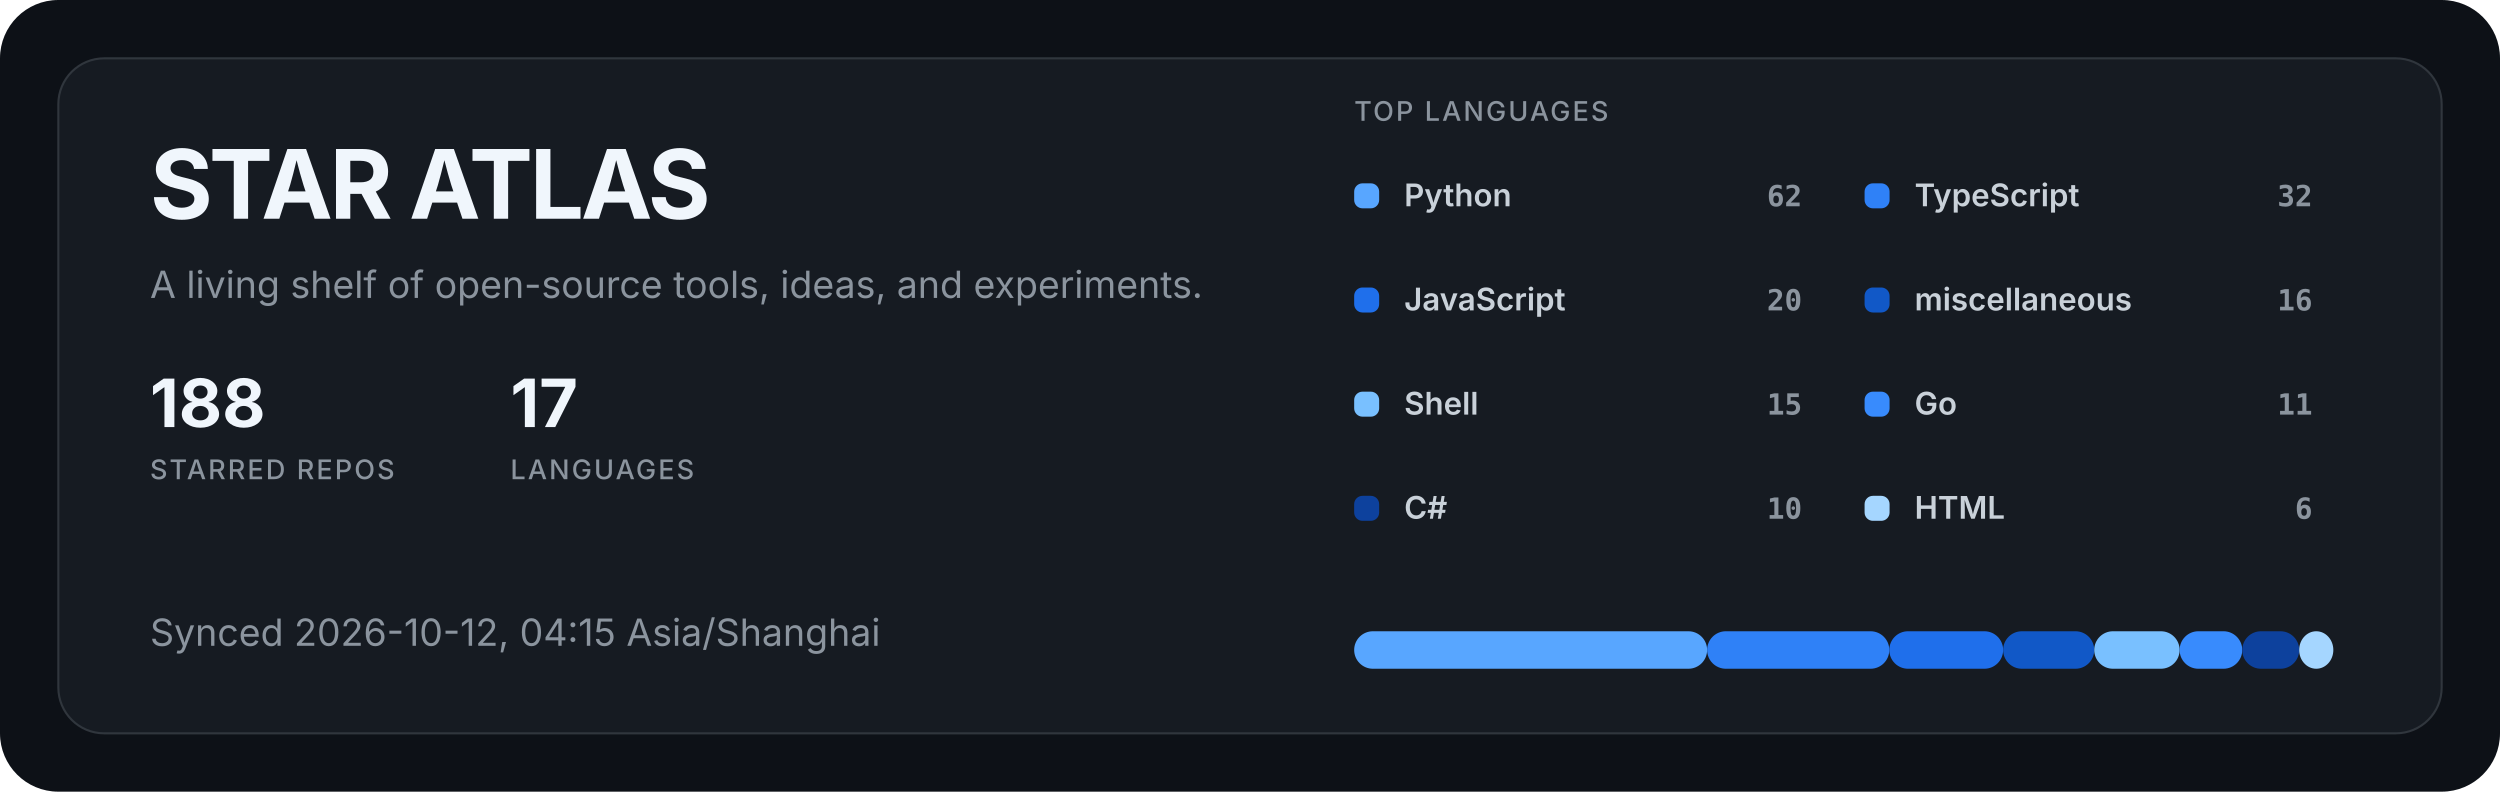
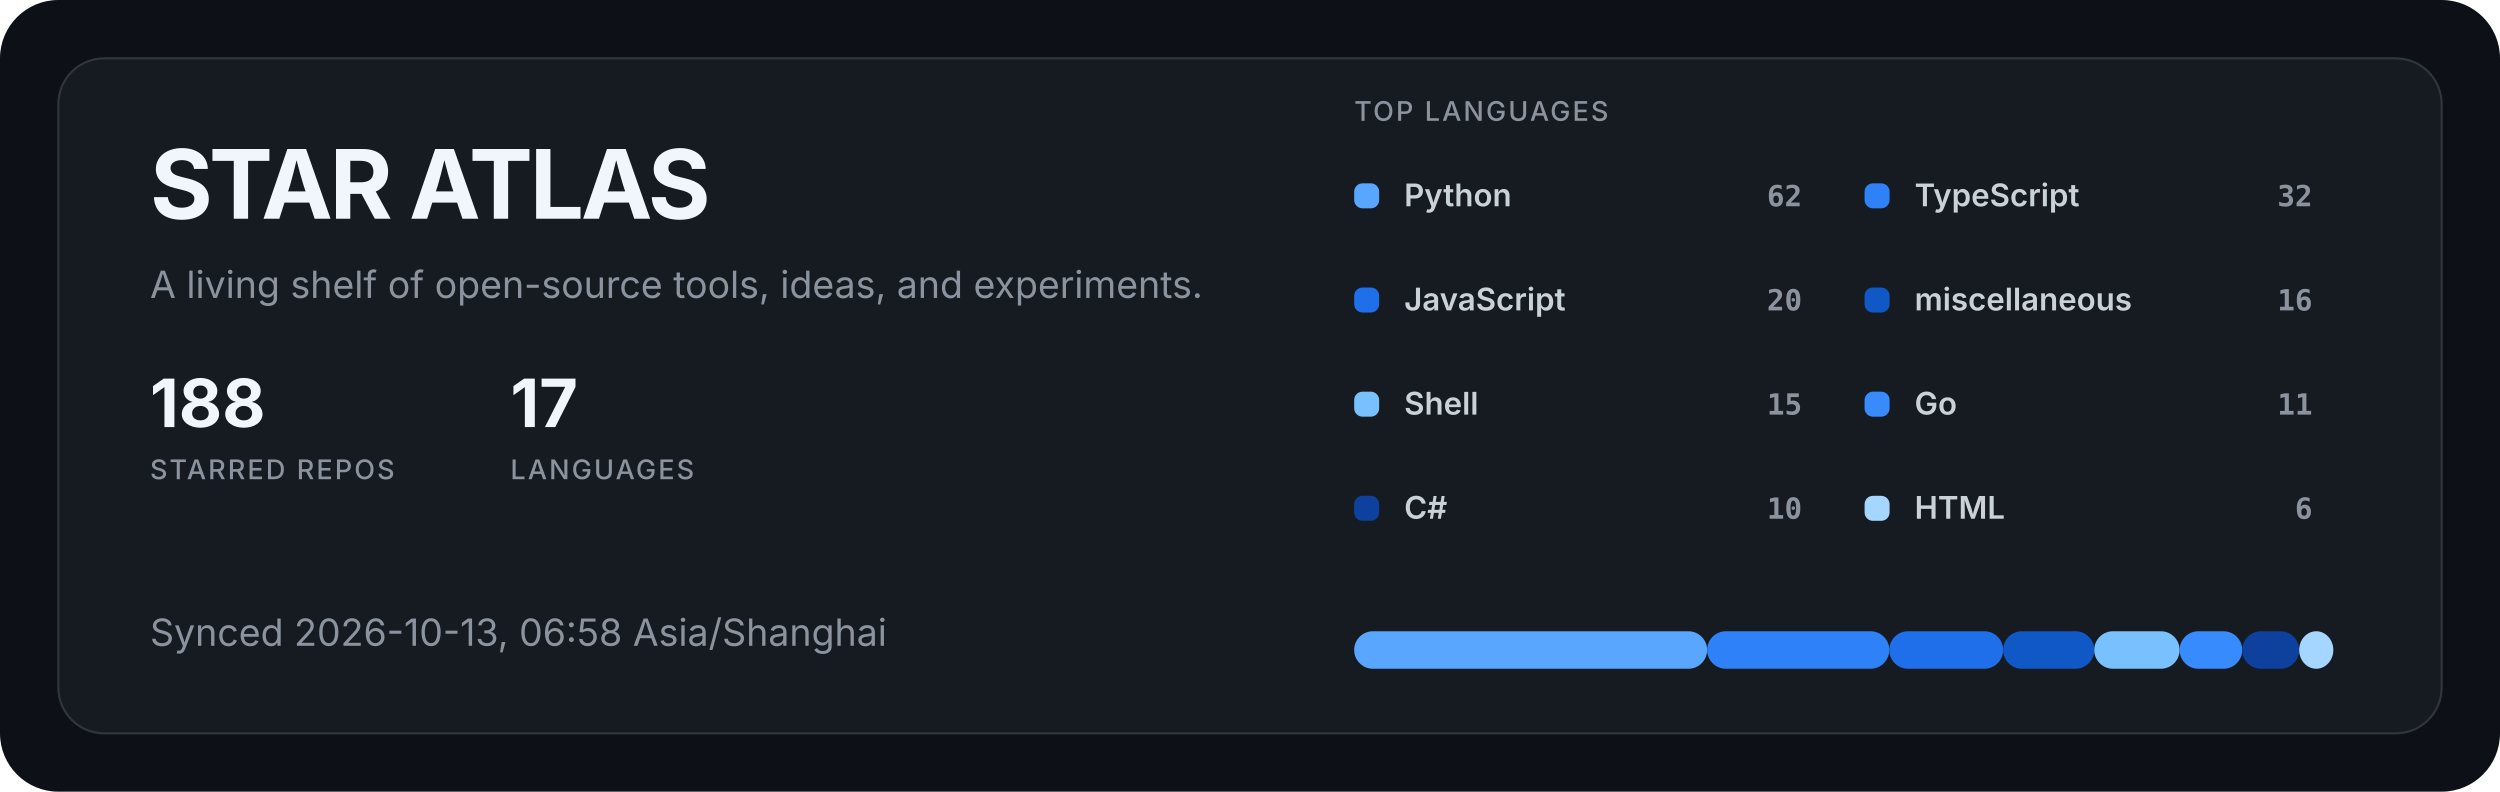
<svg xmlns="http://www.w3.org/2000/svg" width="1200" height="380" viewBox="0 0 1200 380" role="img" aria-labelledby="title description">
  <style>
  .title { fill: #f0f6fc; font: 700 46px -apple-system, BlinkMacSystemFont, "Segoe UI", sans-serif; letter-spacing: -1.5px; }
  .subtitle { fill: #8b949e; font: 400 18px -apple-system, BlinkMacSystemFont, "Segoe UI", sans-serif; }
  .metric { fill: #f0f6fc; font: 700 32px -apple-system, BlinkMacSystemFont, "Segoe UI", sans-serif; }
  .metric-label { fill: #8b949e; font: 500 13px -apple-system, BlinkMacSystemFont, "Segoe UI", sans-serif; letter-spacing: 1px; }
  .label { fill: #c9d1d9; font: 600 15px -apple-system, BlinkMacSystemFont, "Segoe UI", sans-serif; }
  .value { fill: #8b949e; font: 600 14px ui-monospace, SFMono-Regular, Consolas, monospace; }
</style>
  <rect width="1200" height="380" rx="28" fill="#0d1117" />
  <rect x="28" y="28" width="1144" height="324" rx="22" fill="#161b22" stroke="#30363d" />
  <text x="72" y="105" class="title">STAR ATLAS</text>
  <text x="72" y="143" class="subtitle">A living shelf of open-source tools, ideas, and experiments.</text>
  <g transform="translate(72 205)">
    <text class="metric">188</text>
    <text y="25" class="metric-label">STARRED REPOS</text>
  </g>
  <g transform="translate(245 205)">
    <text class="metric">17</text>
    <text y="25" class="metric-label">LANGUAGES</text>
  </g>
-   <text x="72" y="310" class="subtitle">Synced 2026-10-12, 04:15 Asia/Shanghai</text>
+   <text x="72" y="310" class="subtitle">Synced 2026-10-13, 06:58 Asia/Shanghai</text>
  <text x="650" y="58" class="metric-label">TOP LANGUAGES</text>
  <g transform="translate(650 88)">
    <rect width="12" height="12" rx="4" fill="#58a6ff" />
    <text x="24" y="11" class="label">Python</text>
    <text x="215" y="11" text-anchor="end" class="value">62</text>
  </g>
  <g transform="translate(895 88)">
    <rect width="12" height="12" rx="4" fill="#2f81f7" />
    <text x="24" y="11" class="label">TypeScript</text>
    <text x="215" y="11" text-anchor="end" class="value">32</text>
  </g>
  <g transform="translate(650 138)">
    <rect width="12" height="12" rx="4" fill="#1f6feb" />
    <text x="24" y="11" class="label">JavaScript</text>
    <text x="215" y="11" text-anchor="end" class="value">20</text>
  </g>
  <g transform="translate(895 138)">
    <rect width="12" height="12" rx="4" fill="#1158c7" />
    <text x="24" y="11" class="label">miscellaneous</text>
    <text x="215" y="11" text-anchor="end" class="value">16</text>
  </g>
  <g transform="translate(650 188)">
    <rect width="12" height="12" rx="4" fill="#79c0ff" />
    <text x="24" y="11" class="label">Shell</text>
    <text x="215" y="11" text-anchor="end" class="value">15</text>
  </g>
  <g transform="translate(895 188)">
    <rect width="12" height="12" rx="4" fill="#388bfd" />
    <text x="24" y="11" class="label">Go</text>
    <text x="215" y="11" text-anchor="end" class="value">11</text>
  </g>
  <g transform="translate(650 238)">
    <rect width="12" height="12" rx="4" fill="#0d419d" />
    <text x="24" y="11" class="label">C#</text>
    <text x="215" y="11" text-anchor="end" class="value">10</text>
  </g>
  <g transform="translate(895 238)">
    <rect width="12" height="12" rx="4" fill="#a5d6ff" />
    <text x="24" y="11" class="label">HTML</text>
    <text x="215" y="11" text-anchor="end" class="value">6</text>
  </g>
  <rect x="650.00" y="303" width="169.42" height="18" rx="9" fill="#58a6ff" />
  <rect x="819.42" y="303" width="87.44" height="18" rx="9" fill="#2f81f7" />
  <rect x="906.86" y="303" width="54.65" height="18" rx="9" fill="#1f6feb" />
  <rect x="961.51" y="303" width="43.72" height="18" rx="9" fill="#1158c7" />
  <rect x="1005.23" y="303" width="40.99" height="18" rx="9" fill="#79c0ff" />
  <rect x="1046.22" y="303" width="30.06" height="18" rx="9" fill="#388bfd" />
  <rect x="1076.28" y="303" width="27.33" height="18" rx="9" fill="#0d419d" />
  <rect x="1103.60" y="303" width="16.40" height="18" rx="9" fill="#a5d6ff" />
</svg>
